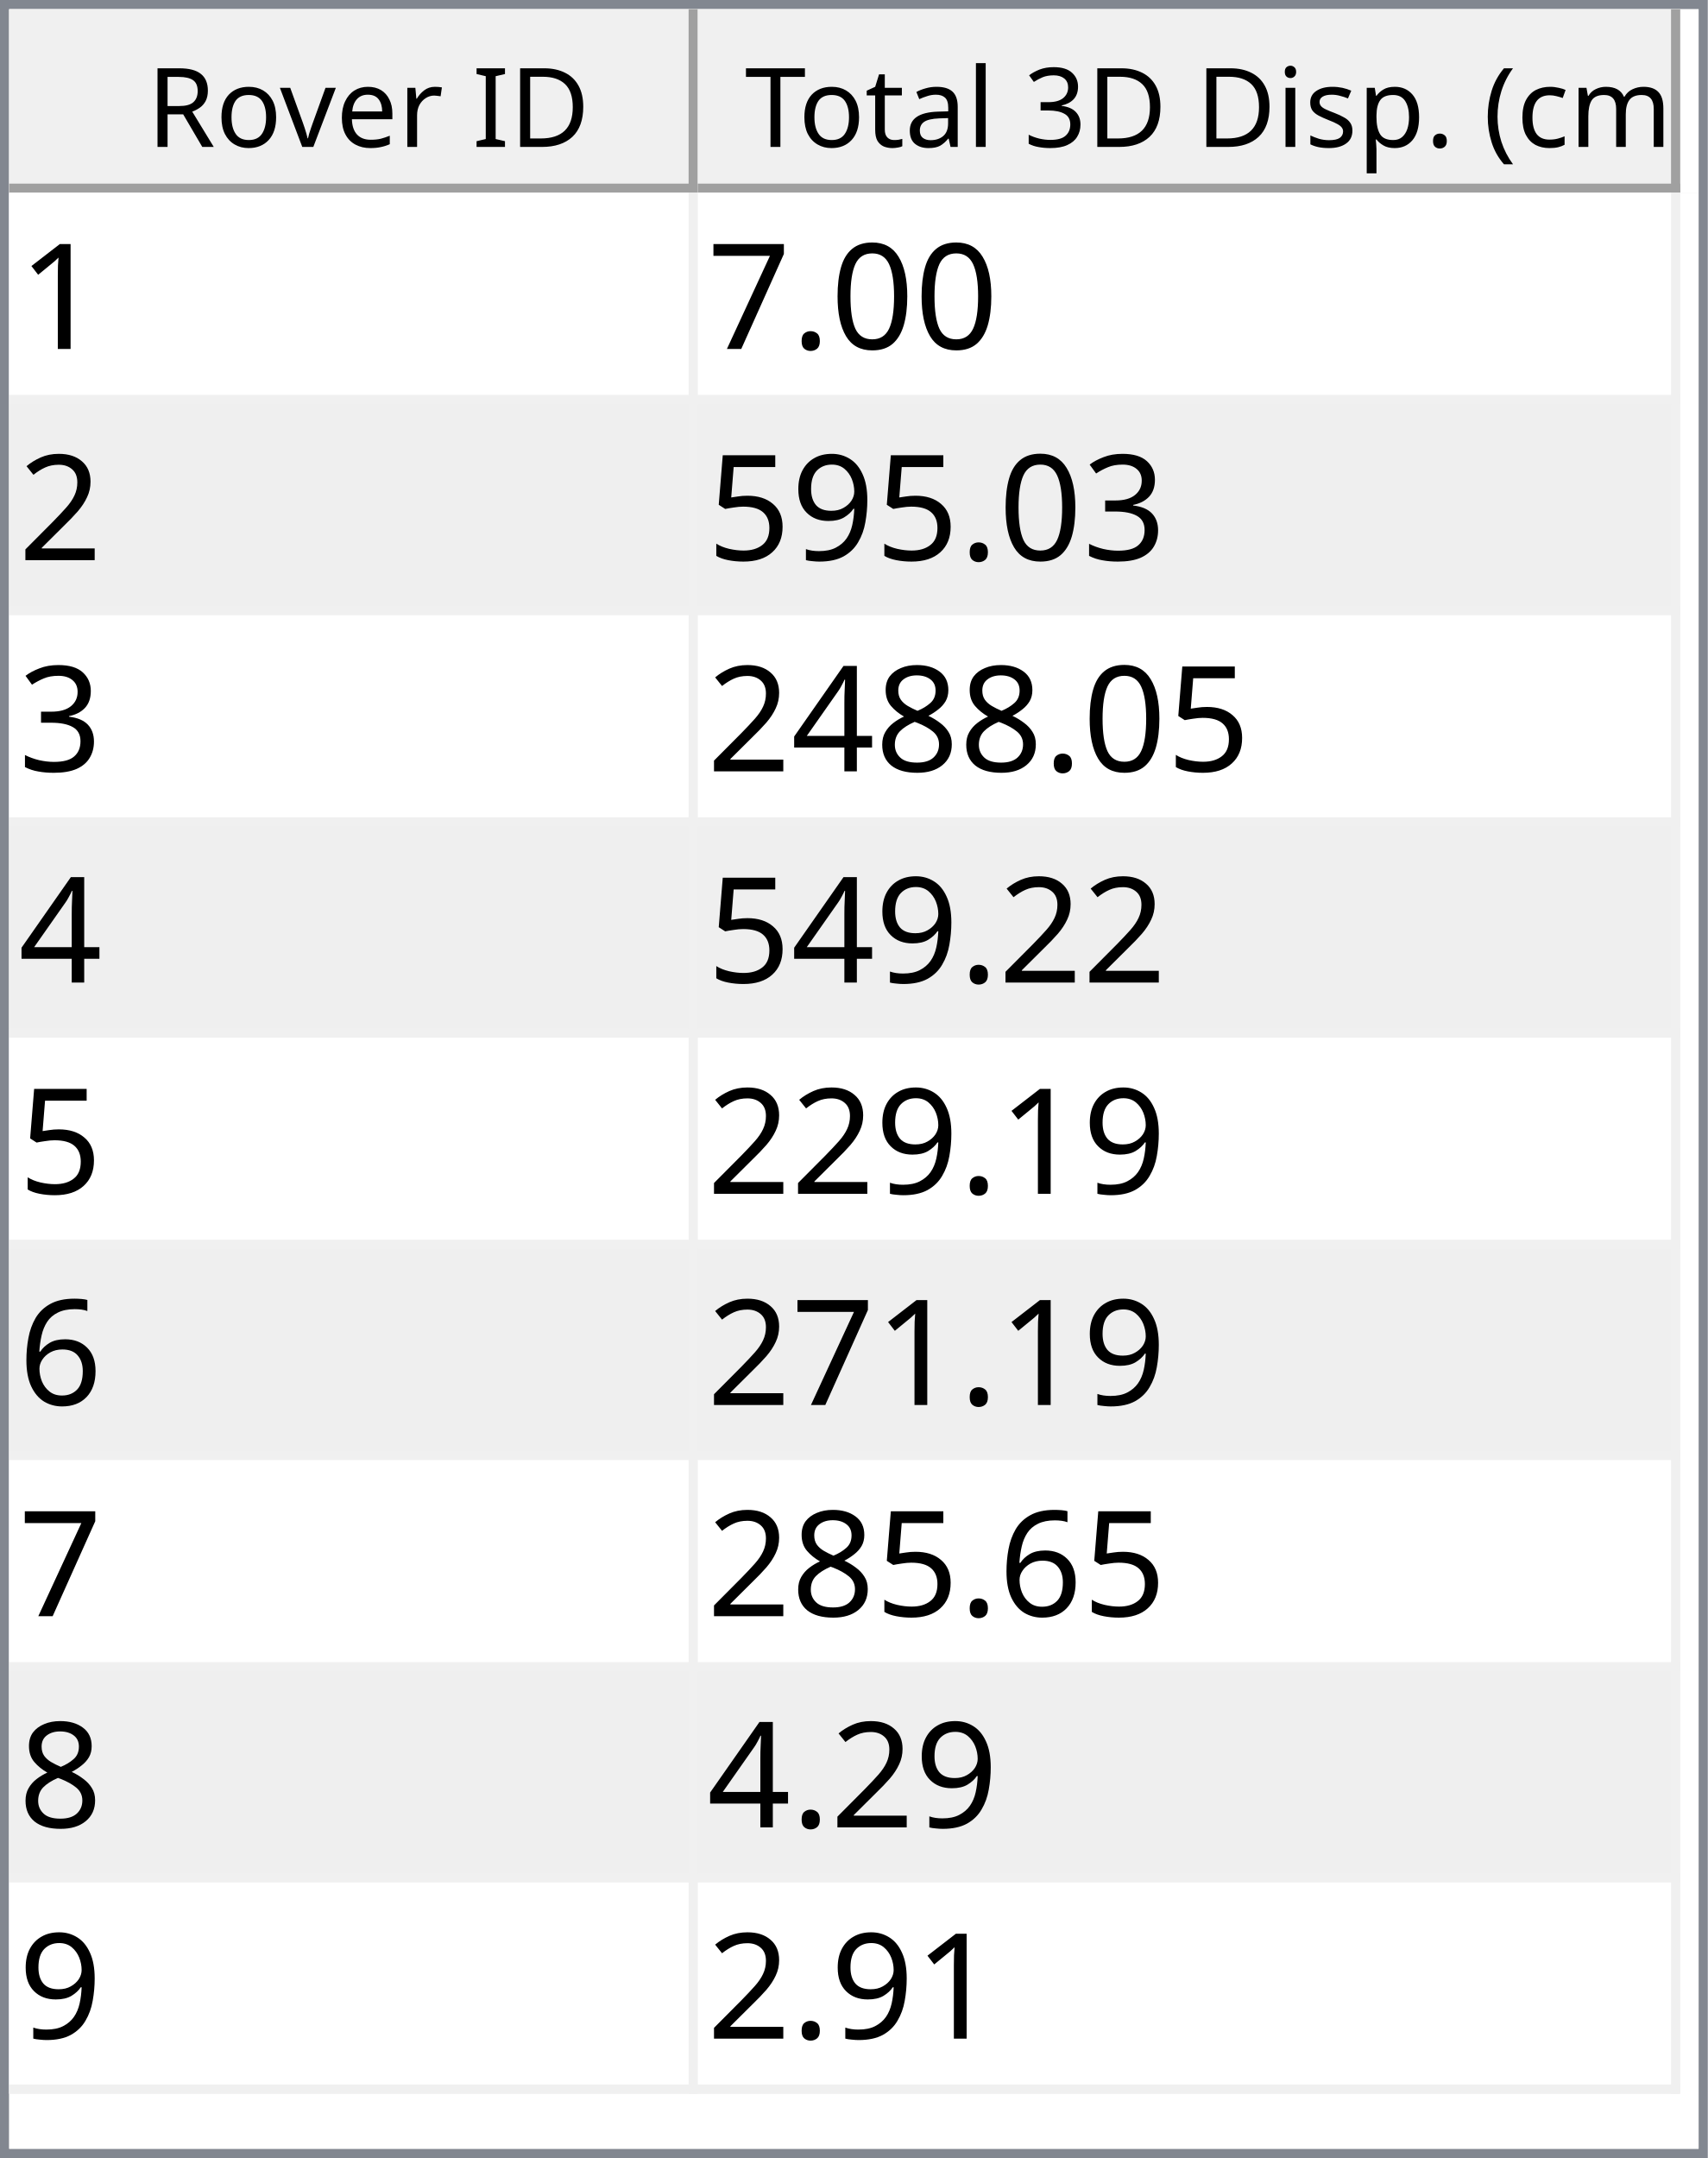
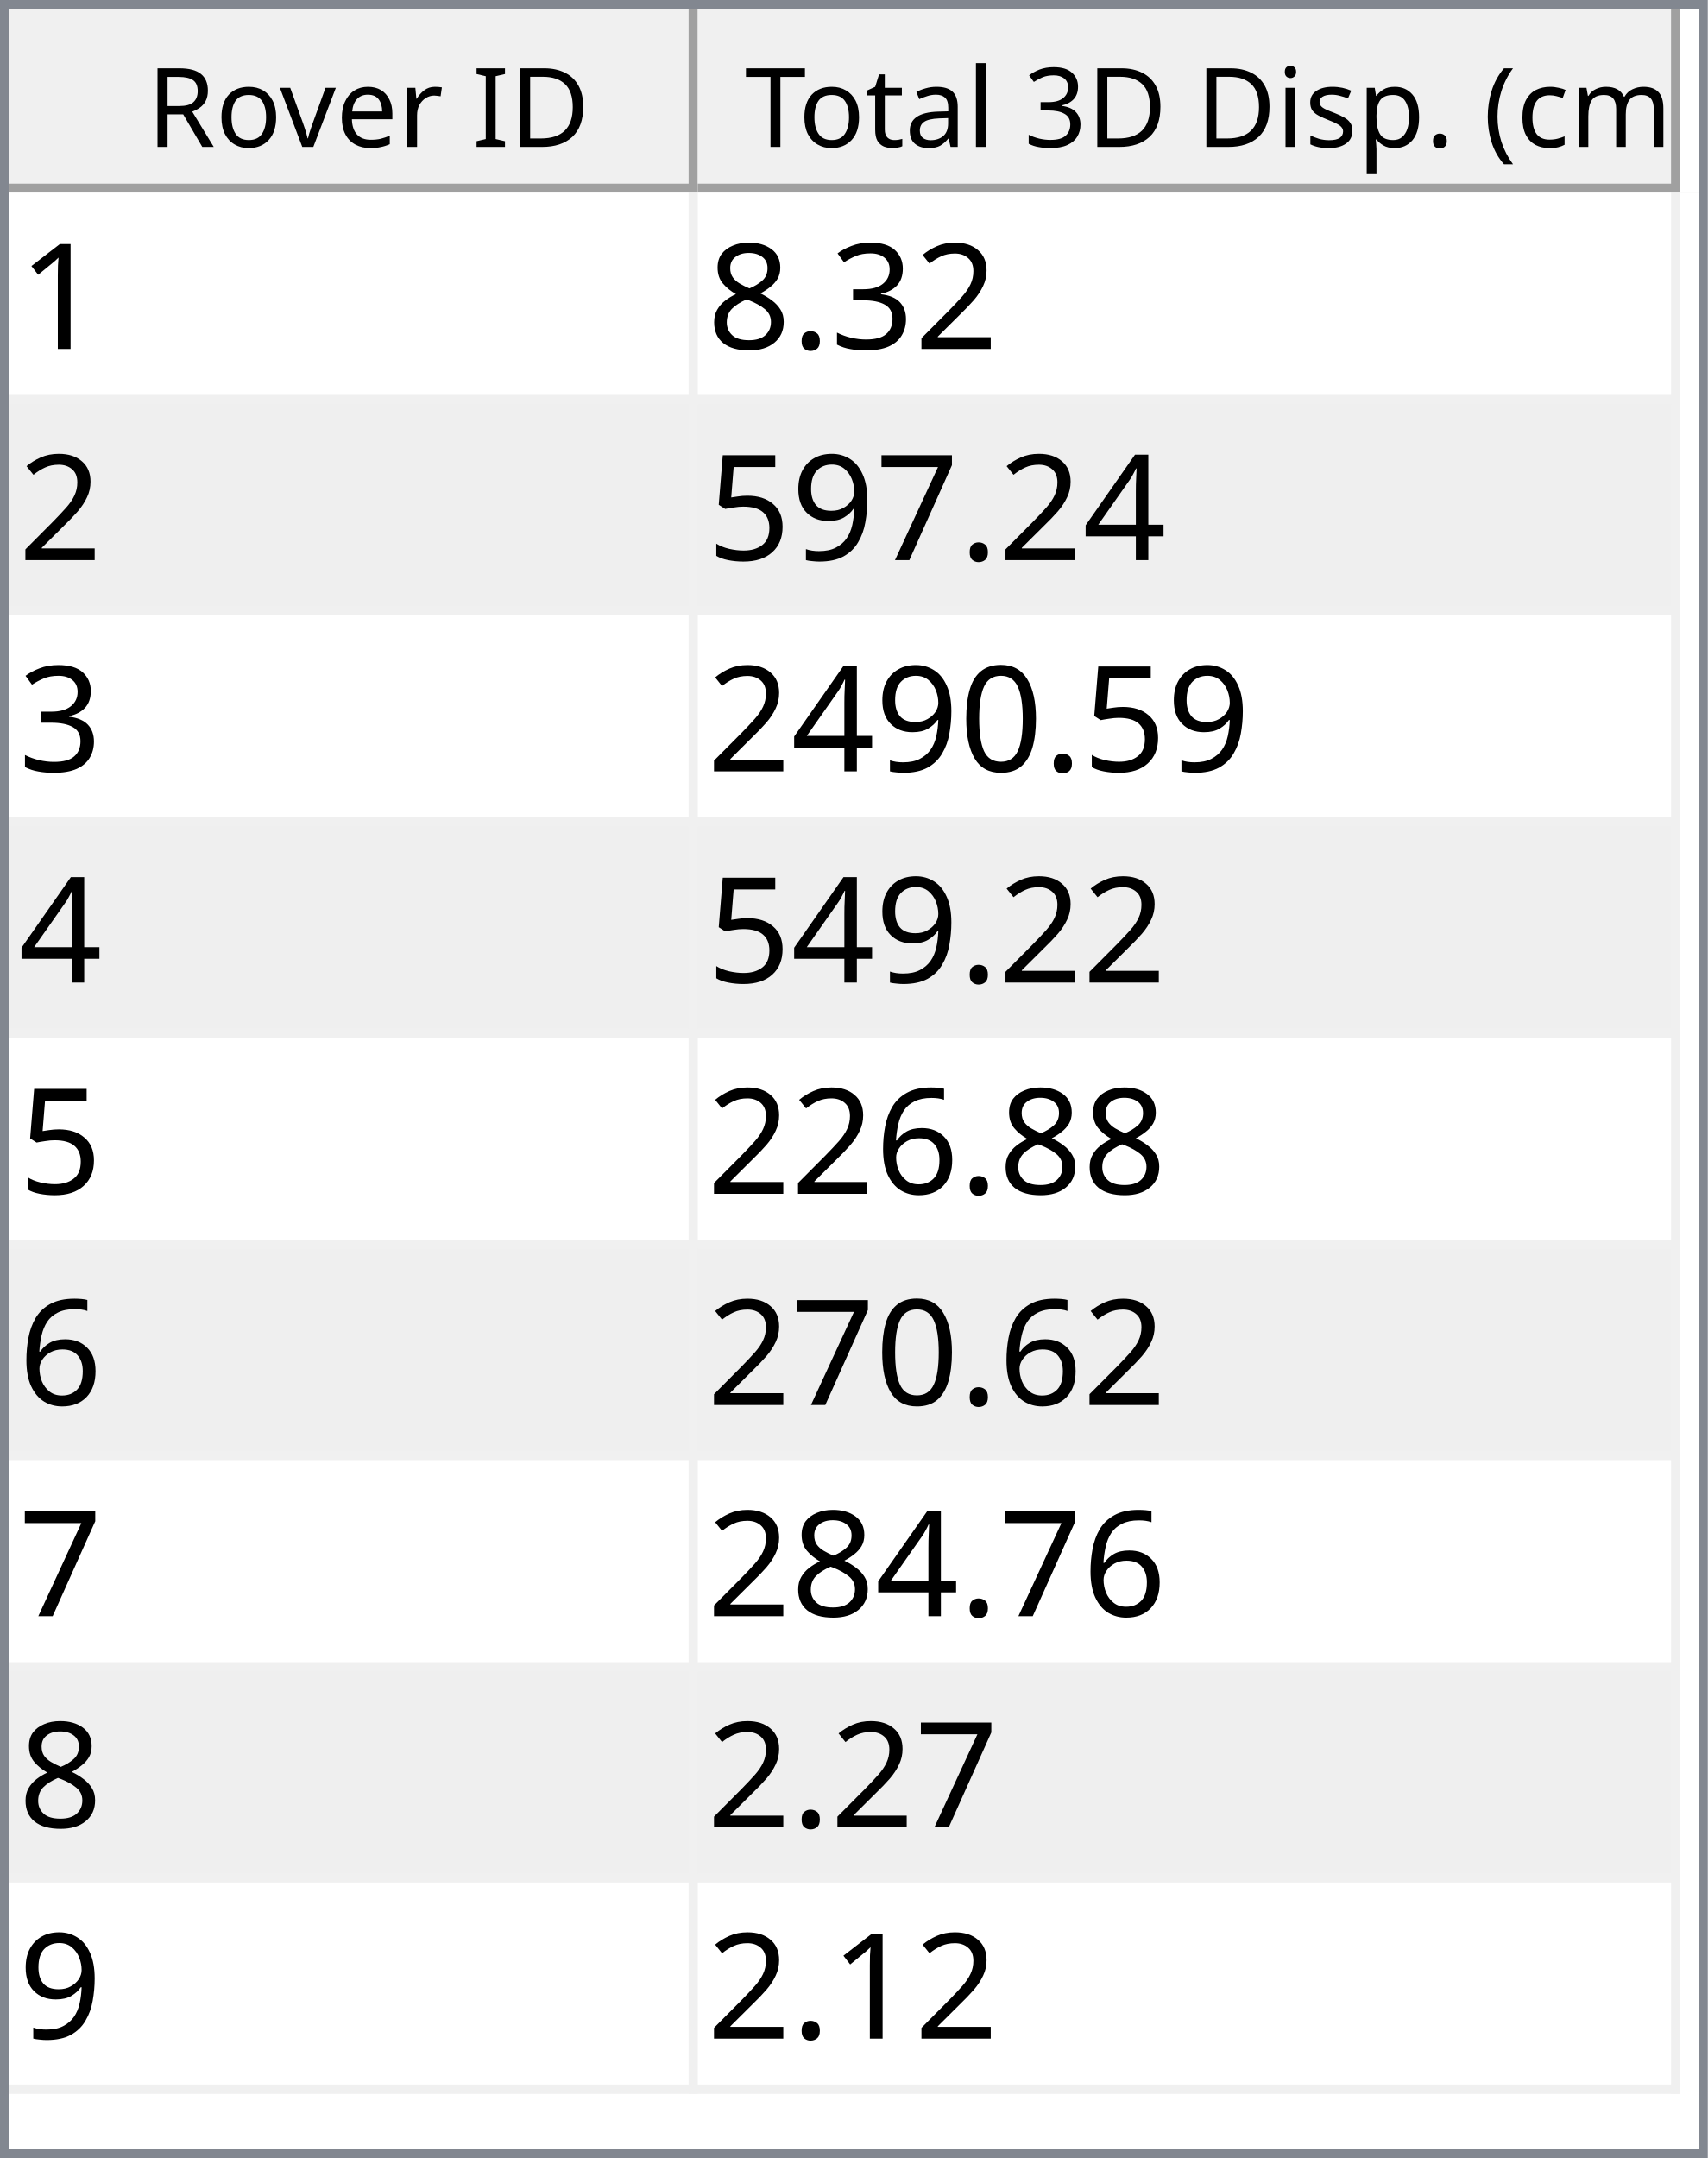
<svg xmlns="http://www.w3.org/2000/svg" style="fill-opacity:1; color-rendering:auto; color-interpolation:auto; text-rendering:auto; stroke:black; stroke-linecap:square; stroke-miterlimit:10; shape-rendering:auto; stroke-opacity:1; fill:black; stroke-dasharray:none; font-weight:normal; stroke-width:1; font-family:'Dialog'; font-style:normal; stroke-linejoin:miter; font-size:12px; stroke-dashoffset:0; image-rendering:auto;" width="186" height="235">
  <defs id="genericDefs" />
  <g>
    <defs id="defs1">
      <clipPath clipPathUnits="userSpaceOnUse" id="clipPath1">
        <path d="M0 0 L186 0 L186 235 L0 235 L0 0 Z" />
      </clipPath>
      <clipPath clipPathUnits="userSpaceOnUse" id="clipPath2">
        <path d="M0 0 L0 235 L186 235 L186 0 Z" />
      </clipPath>
      <clipPath clipPathUnits="userSpaceOnUse" id="clipPath3">
        <path d="M0 0 L0 20 L184 20 L184 0 Z" />
      </clipPath>
      <clipPath clipPathUnits="userSpaceOnUse" id="clipPath4">
        <path d="M0 0 L0 20 L75 20 L75 0 Z" />
      </clipPath>
      <clipPath clipPathUnits="userSpaceOnUse" id="clipPath5">
        <path d="M1 1 L1 19 L74 19 L74 1 Z" />
      </clipPath>
      <clipPath clipPathUnits="userSpaceOnUse" id="clipPath6">
        <path d="M0 0 L0 18 L73 18 L73 0 Z" />
      </clipPath>
      <clipPath clipPathUnits="userSpaceOnUse" id="clipPath7">
        <path d="M-0.5 -0.5 L-0.5 19.5 L74.5 19.5 L74.5 -0.5 Z" />
      </clipPath>
      <clipPath clipPathUnits="userSpaceOnUse" id="clipPath8">
        <path d="M0 0 L0 20 L107 20 L107 0 Z" />
      </clipPath>
      <clipPath clipPathUnits="userSpaceOnUse" id="clipPath9">
        <path d="M1 1 L1 19 L106 19 L106 1 Z" />
      </clipPath>
      <clipPath clipPathUnits="userSpaceOnUse" id="clipPath10">
        <path d="M0 0 L0 18 L105 18 L105 0 Z" />
      </clipPath>
      <clipPath clipPathUnits="userSpaceOnUse" id="clipPath11">
        <path d="M-0.5 -0.5 L-0.5 19.5 L106.5 19.5 L106.5 -0.5 Z" />
      </clipPath>
      <clipPath clipPathUnits="userSpaceOnUse" id="clipPath12">
        <path d="M0 0 L0 213 L184 213 L184 0 Z" />
      </clipPath>
      <clipPath clipPathUnits="userSpaceOnUse" id="clipPath13">
        <path d="M0 0 L0 207 L182 207 L182 0 Z" />
      </clipPath>
      <clipPath clipPathUnits="userSpaceOnUse" id="clipPath14">
        <path d="M-0.5 -0.5 L-0.5 206.5 L181.5 206.5 L181.5 -0.5 Z" />
      </clipPath>
      <clipPath clipPathUnits="userSpaceOnUse" id="clipPath15">
        <path d="M0 0 L0 22 L74 22 L74 0 Z" />
      </clipPath>
      <clipPath clipPathUnits="userSpaceOnUse" id="clipPath16">
        <path d="M0 0 L0 22 L106 22 L106 0 Z" />
      </clipPath>
      <font horiz-adv-x="64.551" id="font1">
        <font-face ascent="107.91" descent="25.098" units-per-em="100" style="font-style:normal; font-family:Segoe UI; font-weight:normal;" />
        <missing-glyph horiz-adv-x="64.551" d="M8.109 0 L8.109 68.266 L56.453 68.266 L56.453 0 L8.109 0 ZM15.328 7.234 L49.219 7.234 L49.219 61.031 L15.328 61.031 L15.328 7.234 Z" />
        <glyph unicode="D" horiz-adv-x="70.117" d="M9.188 0 L9.188 70.016 L28.516 70.016 Q65.531 70.016 65.531 35.891 Q65.531 19.672 55.25 9.836 Q44.969 0 27.734 0 L9.188 0 ZM17.391 62.594 L17.391 7.422 L27.828 7.422 Q41.609 7.422 49.273 14.797 Q56.938 22.172 56.938 35.688 Q56.938 62.594 28.328 62.594 L17.391 62.594 Z" />
        <glyph unicode="I" horiz-adv-x="26.611" d="M17.391 0 L9.188 0 L9.188 70.016 L17.391 70.016 L17.391 0 Z" />
        <glyph unicode=" " horiz-adv-x="27.393" d="" />
        <glyph unicode="r" horiz-adv-x="34.766" d="M34.188 41.891 Q32.078 43.5 28.125 43.5 Q23 43.5 19.555 38.672 Q16.109 33.844 16.109 25.484 L16.109 0 L8.109 0 L8.109 50 L16.109 50 L16.109 39.703 L16.312 39.703 Q18.016 44.969 21.531 47.922 Q25.047 50.875 29.391 50.875 Q32.516 50.875 34.188 50.203 L34.188 41.891 Z" />
        <glyph unicode="e" horiz-adv-x="52.295" d="M48.297 23 L12.984 23 Q13.188 14.656 17.484 10.109 Q21.781 5.562 29.297 5.562 Q37.75 5.562 44.828 11.141 L44.828 3.609 Q38.234 -1.172 27.391 -1.172 Q16.797 -1.172 10.742 5.641 Q4.688 12.453 4.688 24.812 Q4.688 36.469 11.305 43.82 Q17.922 51.172 27.734 51.172 Q37.547 51.172 42.922 44.828 Q48.297 38.484 48.297 27.203 L48.297 23 ZM40.094 29.781 Q40.047 36.719 36.75 40.578 Q33.453 44.438 27.594 44.438 Q21.922 44.438 17.969 40.383 Q14.016 36.328 13.094 29.781 L40.094 29.781 Z" />
        <glyph unicode="v" horiz-adv-x="47.9" d="M47.406 50 L27.484 0 L19.625 0 L0.688 50 L9.469 50 L22.172 13.672 Q23.578 9.672 23.922 6.688 L24.125 6.688 Q24.609 10.453 25.688 13.484 L38.969 50 L47.406 50 Z" />
        <glyph unicode="o" horiz-adv-x="58.594" d="M29 -1.172 Q17.922 -1.172 11.305 5.836 Q4.688 12.844 4.688 24.422 Q4.688 37.016 11.57 44.094 Q18.453 51.172 30.172 51.172 Q41.359 51.172 47.633 44.289 Q53.906 37.406 53.906 25.203 Q53.906 13.234 47.141 6.031 Q40.375 -1.172 29 -1.172 ZM29.594 44.438 Q21.875 44.438 17.383 39.188 Q12.891 33.938 12.891 24.703 Q12.891 15.828 17.43 10.695 Q21.969 5.562 29.594 5.562 Q37.359 5.562 41.531 10.594 Q45.703 15.625 45.703 24.906 Q45.703 34.281 41.531 39.359 Q37.359 44.438 29.594 44.438 Z" />
        <glyph unicode="R" horiz-adv-x="59.814" d="M59.375 0 L49.609 0 L37.891 19.625 Q36.281 22.359 34.766 24.289 Q33.25 26.219 31.664 27.438 Q30.078 28.656 28.25 29.219 Q26.422 29.781 24.125 29.781 L17.391 29.781 L17.391 0 L9.188 0 L9.188 70.016 L30.078 70.016 Q34.672 70.016 38.555 68.867 Q42.438 67.719 45.289 65.375 Q48.141 63.031 49.758 59.547 Q51.375 56.062 51.375 51.375 Q51.375 47.703 50.273 44.656 Q49.172 41.609 47.148 39.211 Q45.125 36.812 42.266 35.133 Q39.406 33.453 35.844 32.516 L35.844 32.328 Q37.594 31.547 38.891 30.547 Q40.188 29.547 41.359 28.18 Q42.531 26.812 43.68 25.078 Q44.828 23.344 46.234 21.047 L59.375 0 ZM17.391 62.594 L17.391 37.203 L28.516 37.203 Q31.594 37.203 34.203 38.133 Q36.812 39.062 38.719 40.797 Q40.625 42.531 41.703 45.047 Q42.781 47.562 42.781 50.688 Q42.781 56.297 39.141 59.445 Q35.5 62.594 28.609 62.594 L17.391 62.594 Z" />
        <glyph unicode=")" horiz-adv-x="30.176" d="M8.297 -15.922 L1.172 -15.922 Q16.406 2.344 16.406 26.812 Q16.406 51.469 1.078 70.016 L8.297 70.016 Q23.531 52.156 23.531 26.703 Q23.531 1.375 8.297 -15.922 Z" />
        <glyph unicode="m" horiz-adv-x="86.133" d="M79.109 0 L71.094 0 L71.094 28.719 Q71.094 37.016 68.531 40.727 Q65.969 44.438 59.906 44.438 Q54.781 44.438 51.195 39.75 Q47.609 35.062 47.609 28.516 L47.609 0 L39.594 0 L39.594 29.688 Q39.594 44.438 28.219 44.438 Q22.953 44.438 19.531 40.016 Q16.109 35.594 16.109 28.516 L16.109 0 L8.109 0 L8.109 50 L16.109 50 L16.109 42.094 L16.312 42.094 Q21.625 51.172 31.844 51.172 Q36.969 51.172 40.773 48.312 Q44.578 45.453 46 40.828 Q51.562 51.172 62.594 51.172 Q79.109 51.172 79.109 30.812 L79.109 0 Z" />
        <glyph unicode="c" horiz-adv-x="46.191" d="M42.188 2.297 Q36.422 -1.172 28.516 -1.172 Q17.828 -1.172 11.258 5.789 Q4.688 12.75 4.688 23.828 Q4.688 36.188 11.766 43.68 Q18.844 51.172 30.672 51.172 Q37.25 51.172 42.281 48.734 L42.281 40.531 Q36.719 44.438 30.375 44.438 Q22.703 44.438 17.797 38.945 Q12.891 33.453 12.891 24.516 Q12.891 15.719 17.508 10.641 Q22.125 5.562 29.891 5.562 Q36.422 5.562 42.188 9.906 L42.188 2.297 Z" />
        <glyph unicode="(" horiz-adv-x="30.176" d="M29.109 -15.922 L21.969 -15.922 Q6.844 1.375 6.844 26.703 Q6.844 52.156 21.969 70.016 L29.203 70.016 Q13.875 51.469 13.875 26.812 Q13.875 2.344 29.109 -15.922 Z" />
        <glyph unicode="." horiz-adv-x="21.68" d="M10.891 -1.078 Q8.641 -1.078 7.055 0.539 Q5.469 2.156 5.469 4.391 Q5.469 6.641 7.055 8.273 Q8.641 9.906 10.891 9.906 Q13.188 9.906 14.797 8.273 Q16.406 6.641 16.406 4.391 Q16.406 2.156 14.797 0.539 Q13.188 -1.078 10.891 -1.078 Z" />
        <glyph unicode="p" horiz-adv-x="58.789" d="M16.312 7.234 L16.109 7.234 L16.109 -23 L8.109 -23 L8.109 50 L16.109 50 L16.109 41.219 L16.312 41.219 Q22.219 51.172 33.594 51.172 Q43.266 51.172 48.688 44.461 Q54.109 37.75 54.109 26.469 Q54.109 13.922 48 6.375 Q41.891 -1.172 31.297 -1.172 Q21.578 -1.172 16.312 7.234 ZM16.109 27.391 L16.109 20.406 Q16.109 14.203 20.141 9.883 Q24.172 5.562 30.375 5.562 Q37.641 5.562 41.773 11.133 Q45.906 16.703 45.906 26.609 Q45.906 34.969 42.047 39.703 Q38.188 44.438 31.594 44.438 Q24.609 44.438 20.359 39.578 Q16.109 34.719 16.109 27.391 Z" />
        <glyph unicode="s" horiz-adv-x="42.432" d="M5.078 1.812 L5.078 10.406 Q11.625 5.562 19.484 5.562 Q30.031 5.562 30.031 12.594 Q30.031 14.594 29.125 15.992 Q28.219 17.391 26.68 18.461 Q25.141 19.531 23.07 20.383 Q21 21.234 18.609 22.172 Q15.281 23.484 12.766 24.828 Q10.25 26.172 8.57 27.859 Q6.891 29.547 6.031 31.695 Q5.172 33.844 5.172 36.719 Q5.172 40.234 6.789 42.945 Q8.406 45.656 11.086 47.484 Q13.766 49.312 17.211 50.242 Q20.656 51.172 24.312 51.172 Q30.812 51.172 35.938 48.922 L35.938 40.828 Q30.422 44.438 23.25 44.438 Q21 44.438 19.195 43.922 Q17.391 43.406 16.094 42.477 Q14.797 41.547 14.086 40.258 Q13.375 38.969 13.375 37.406 Q13.375 35.453 14.086 34.133 Q14.797 32.812 16.164 31.789 Q17.531 30.766 19.484 29.938 Q21.438 29.109 23.922 28.125 Q27.25 26.859 29.883 25.516 Q32.516 24.172 34.375 22.484 Q36.234 20.797 37.234 18.602 Q38.234 16.406 38.234 13.375 Q38.234 9.672 36.602 6.938 Q34.969 4.203 32.234 2.398 Q29.5 0.594 25.93 -0.289 Q22.359 -1.172 18.453 -1.172 Q10.75 -1.172 5.078 1.812 Z" />
        <glyph unicode="i" horiz-adv-x="24.219" d="M12.203 62.703 Q10.062 62.703 8.547 64.164 Q7.031 65.625 7.031 67.875 Q7.031 70.125 8.547 71.609 Q10.062 73.094 12.203 73.094 Q14.406 73.094 15.945 71.609 Q17.484 70.125 17.484 67.875 Q17.484 65.719 15.945 64.211 Q14.406 62.703 12.203 62.703 ZM16.109 0 L8.109 0 L8.109 50 L16.109 50 L16.109 0 Z" />
        <glyph unicode="3" horiz-adv-x="53.906" d="M46.531 19.828 Q46.531 15.094 44.75 11.211 Q42.969 7.328 39.719 4.57 Q36.469 1.812 31.93 0.297 Q27.391 -1.219 21.922 -1.219 Q11.922 -1.219 6 2.594 L6 11.188 Q13.094 5.609 22.219 5.609 Q25.875 5.609 28.828 6.539 Q31.781 7.469 33.906 9.227 Q36.031 10.984 37.18 13.477 Q38.328 15.969 38.328 19.094 Q38.328 32.812 18.797 32.812 L12.984 32.812 L12.984 39.594 L18.5 39.594 Q35.797 39.594 35.797 52.484 Q35.797 64.406 22.609 64.406 Q15.188 64.406 8.688 59.422 L8.688 67.188 Q15.375 71.188 24.609 71.188 Q29 71.188 32.57 69.969 Q36.141 68.75 38.68 66.555 Q41.219 64.359 42.609 61.281 Q44 58.203 44 54.5 Q44 40.672 30.031 36.719 L30.031 36.531 Q33.594 36.141 36.625 34.797 Q39.656 33.453 41.852 31.305 Q44.047 29.156 45.289 26.25 Q46.531 23.344 46.531 19.828 Z" />
        <glyph unicode="l" horiz-adv-x="24.219" d="M16.109 0 L8.109 0 L8.109 74.031 L16.109 74.031 L16.109 0 Z" />
        <glyph unicode="a" horiz-adv-x="50.879" d="M43.891 0 L35.891 0 L35.891 7.812 L35.688 7.812 Q30.469 -1.172 20.312 -1.172 Q12.844 -1.172 8.617 2.781 Q4.391 6.734 4.391 13.281 Q4.391 27.297 20.906 29.594 L35.891 31.688 Q35.891 44.438 25.594 44.438 Q16.547 44.438 9.281 38.281 L9.281 46.484 Q16.656 51.172 26.266 51.172 Q43.891 51.172 43.891 32.516 L43.891 0 ZM35.891 25.297 L23.828 23.641 Q18.266 22.859 15.43 20.875 Q12.594 18.891 12.594 13.875 Q12.594 10.203 15.211 7.883 Q17.828 5.562 22.172 5.562 Q28.125 5.562 32.008 9.742 Q35.891 13.922 35.891 20.312 L35.891 25.297 Z" />
        <glyph unicode="t" horiz-adv-x="33.887" d="M31.297 0.484 Q28.469 -1.078 23.828 -1.078 Q10.688 -1.078 10.688 13.578 L10.688 43.172 L2.094 43.172 L2.094 50 L10.688 50 L10.688 62.203 L18.703 64.797 L18.703 50 L31.297 50 L31.297 43.172 L18.703 43.172 L18.703 14.984 Q18.703 9.969 20.414 7.82 Q22.125 5.672 26.078 5.672 Q29.109 5.672 31.297 7.328 L31.297 0.484 Z" />
        <glyph unicode="T" horiz-adv-x="52.393" d="M50.594 62.594 L30.375 62.594 L30.375 0 L22.172 0 L22.172 62.594 L2 62.594 L2 70.016 L50.594 70.016 L50.594 62.594 Z" />
      </font>
      <font horiz-adv-x="75.0" id="font2">
        <font-face ascent="100.537" descent="21.973" units-per-em="100" style="font-style:normal; font-family:sans-serif; font-weight:normal;" />
        <missing-glyph horiz-adv-x="75.0" d="M12.5 0 L12.5 62.5 L62.5 62.5 L62.5 0 L12.5 0 ZM14.062 1.562 L60.938 1.562 L60.938 60.938 L14.062 60.938 L14.062 1.562 Z" />
        <glyph unicode="1" horiz-adv-x="55.615" d="M37.25 0 L28.469 0 L28.469 56 Q25.297 52.984 20.141 49.953 Q14.984 46.922 10.891 45.406 L10.891 53.906 Q18.266 57.375 23.781 62.305 Q29.297 67.234 31.594 71.875 L37.25 71.875 L37.25 0 Z" />
-         <glyph unicode="0" horiz-adv-x="55.615" d="M4.156 35.297 Q4.156 48 6.766 55.742 Q9.375 63.484 14.523 67.68 Q19.672 71.875 27.484 71.875 Q33.25 71.875 37.594 69.555 Q41.938 67.234 44.773 62.867 Q47.609 58.5 49.219 52.227 Q50.828 45.953 50.828 35.297 Q50.828 22.703 48.242 14.969 Q45.656 7.234 40.508 3.008 Q35.359 -1.219 27.484 -1.219 Q17.141 -1.219 11.234 6.203 Q4.156 15.141 4.156 35.297 ZM13.188 35.297 Q13.188 17.672 17.312 11.836 Q21.438 6 27.484 6 Q33.547 6 37.672 11.859 Q41.797 17.719 41.797 35.297 Q41.797 52.984 37.672 58.789 Q33.547 64.594 27.391 64.594 Q21.344 64.594 17.719 59.469 Q13.188 52.938 13.188 35.297 Z" />
-         <glyph unicode="." horiz-adv-x="27.783" d="M9.078 0 L9.078 10.016 L19.094 10.016 L19.094 0 L9.078 0 Z" />
-         <glyph unicode="7" horiz-adv-x="55.615" d="M4.734 62.203 L4.734 70.656 L51.078 70.656 L51.078 63.812 Q44.234 56.547 37.523 44.484 Q30.812 32.422 27.156 19.672 Q24.516 10.688 23.781 0 L14.75 0 Q14.891 8.453 18.062 20.414 Q21.234 32.375 27.172 43.484 Q33.109 54.594 39.797 62.203 L4.734 62.203 Z" />
        <glyph unicode="2" horiz-adv-x="55.615" d="M50.344 8.453 L50.344 0 L3.031 0 Q2.938 3.172 4.047 6.109 Q5.859 10.938 9.836 15.625 Q13.812 20.312 21.344 26.469 Q33.016 36.031 37.117 41.625 Q41.219 47.219 41.219 52.203 Q41.219 57.422 37.477 61.008 Q33.734 64.594 27.734 64.594 Q21.391 64.594 17.578 60.789 Q13.766 56.984 13.719 50.25 L4.688 51.172 Q5.609 61.281 11.664 66.578 Q17.719 71.875 27.938 71.875 Q38.234 71.875 44.242 66.164 Q50.25 60.453 50.25 52 Q50.25 47.703 48.492 43.555 Q46.734 39.406 42.656 34.812 Q38.578 30.219 29.109 22.219 Q21.188 15.578 18.945 13.211 Q16.703 10.844 15.234 8.453 L50.344 8.453 Z" />
        <glyph unicode="3" horiz-adv-x="55.615" d="M4.203 18.891 L12.984 20.062 Q14.5 12.594 18.141 9.297 Q21.781 6 27 6 Q33.203 6 37.477 10.297 Q41.75 14.594 41.75 20.953 Q41.75 27 37.797 30.93 Q33.844 34.859 27.734 34.859 Q25.25 34.859 21.531 33.891 L22.516 41.609 Q23.391 41.5 23.922 41.5 Q29.547 41.5 34.039 44.43 Q38.531 47.359 38.531 53.469 Q38.531 58.297 35.258 61.477 Q31.984 64.656 26.812 64.656 Q21.688 64.656 18.266 61.43 Q14.844 58.203 13.875 51.766 L5.078 53.328 Q6.688 62.156 12.398 67.016 Q18.109 71.875 26.609 71.875 Q32.469 71.875 37.398 69.359 Q42.328 66.844 44.945 62.5 Q47.562 58.156 47.562 53.266 Q47.562 48.641 45.07 44.828 Q42.578 41.016 37.703 38.766 Q44.047 37.312 47.562 32.695 Q51.078 28.078 51.078 21.141 Q51.078 11.766 44.242 5.25 Q37.406 -1.266 26.953 -1.266 Q17.531 -1.266 11.305 4.352 Q5.078 9.969 4.203 18.891 Z" />
+         <glyph unicode="." horiz-adv-x="27.783" d="M9.078 0 L9.078 10.016 L19.094 10.016 L19.094 0 L9.078 0 Z" />
+         <glyph unicode="8" horiz-adv-x="55.615" d="M17.672 38.812 Q12.203 40.828 9.57 44.539 Q6.938 48.25 6.938 53.422 Q6.938 61.234 12.555 66.555 Q18.172 71.875 27.484 71.875 Q36.859 71.875 42.578 66.43 Q48.297 60.984 48.297 53.172 Q48.297 48.188 45.68 44.508 Q43.062 40.828 37.75 38.812 Q44.344 36.672 47.781 31.883 Q51.219 27.094 51.219 20.453 Q51.219 11.281 44.727 5.031 Q38.234 -1.219 27.641 -1.219 Q17.047 -1.219 10.547 5.055 Q4.047 11.328 4.047 20.703 Q4.047 27.688 7.594 32.398 Q11.141 37.109 17.672 38.812 ZM15.922 53.719 Q15.922 48.641 19.195 45.414 Q22.469 42.188 27.688 42.188 Q32.766 42.188 36.016 45.383 Q39.266 48.578 39.266 53.219 Q39.266 58.062 35.914 61.359 Q32.562 64.656 27.594 64.656 Q22.562 64.656 19.242 61.43 Q15.922 58.203 15.922 53.719 ZM13.094 20.656 Q13.094 16.891 14.875 13.375 Q16.656 9.859 20.172 7.93 Q23.688 6 27.734 6 Q34.031 6 38.133 10.055 Q42.234 14.109 42.234 20.359 Q42.234 26.703 38.016 30.859 Q33.797 35.016 27.438 35.016 Q21.234 35.016 17.164 30.914 Q13.094 26.812 13.094 20.656 Z" />
+         <glyph unicode="4" horiz-adv-x="55.615" d="M32.328 0 L32.328 17.141 L1.266 17.141 L1.266 25.203 L33.938 71.578 L41.109 71.578 L41.109 25.203 L50.781 25.203 L50.781 17.141 L41.109 17.141 L41.109 0 L32.328 0 ZM32.328 25.203 L32.328 57.469 L9.906 25.203 L32.328 25.203 Z" />
+         <glyph unicode="7" horiz-adv-x="55.615" d="M4.734 62.203 L4.734 70.656 L51.078 70.656 L51.078 63.812 Q44.234 56.547 37.523 44.484 Q30.812 32.422 27.156 19.672 Q24.516 10.688 23.781 0 L14.75 0 Q14.891 8.453 18.062 20.414 Q21.234 32.375 27.172 43.484 Q33.109 54.594 39.797 62.203 L4.734 62.203 Z" />
        <glyph unicode="9" horiz-adv-x="55.615" d="M5.469 16.547 L13.922 17.328 Q14.984 11.375 18.016 8.688 Q21.047 6 25.781 6 Q29.828 6 32.883 7.859 Q35.938 9.719 37.891 12.82 Q39.844 15.922 41.164 21.195 Q42.484 26.469 42.484 31.938 Q42.484 32.516 42.438 33.688 Q39.797 29.5 35.234 26.883 Q30.672 24.266 25.344 24.266 Q16.453 24.266 10.305 30.711 Q4.156 37.156 4.156 47.703 Q4.156 58.594 10.578 65.234 Q17 71.875 26.656 71.875 Q33.641 71.875 39.43 68.117 Q45.219 64.359 48.219 57.398 Q51.219 50.438 51.219 37.25 Q51.219 23.531 48.242 15.406 Q45.266 7.281 39.383 3.031 Q33.5 -1.219 25.594 -1.219 Q17.188 -1.219 11.867 3.445 Q6.547 8.109 5.469 16.547 ZM41.453 48.141 Q41.453 55.719 37.43 60.156 Q33.406 64.594 27.734 64.594 Q21.875 64.594 17.531 59.812 Q13.188 55.031 13.188 47.406 Q13.188 40.578 17.312 36.305 Q21.438 32.031 27.484 32.031 Q33.594 32.031 37.523 36.305 Q41.453 40.578 41.453 48.141 Z" />
        <glyph unicode="5" horiz-adv-x="55.615" d="M4.156 18.75 L13.375 19.531 Q14.406 12.797 18.141 9.398 Q21.875 6 27.156 6 Q33.5 6 37.891 10.789 Q42.281 15.578 42.281 23.484 Q42.281 31 38.062 35.352 Q33.844 39.703 27 39.703 Q22.75 39.703 19.336 37.773 Q15.922 35.844 13.969 32.766 L5.719 33.844 L12.641 70.609 L48.25 70.609 L48.25 62.203 L19.672 62.203 L15.828 42.969 Q22.266 47.469 29.344 47.469 Q38.719 47.469 45.164 40.969 Q51.609 34.469 51.609 24.266 Q51.609 14.547 45.953 7.469 Q39.062 -1.219 27.156 -1.219 Q17.391 -1.219 11.211 4.25 Q5.031 9.719 4.156 18.75 Z" />
-         <glyph unicode="8" horiz-adv-x="55.615" d="M17.672 38.812 Q12.203 40.828 9.57 44.539 Q6.938 48.25 6.938 53.422 Q6.938 61.234 12.555 66.555 Q18.172 71.875 27.484 71.875 Q36.859 71.875 42.578 66.43 Q48.297 60.984 48.297 53.172 Q48.297 48.188 45.68 44.508 Q43.062 40.828 37.75 38.812 Q44.344 36.672 47.781 31.883 Q51.219 27.094 51.219 20.453 Q51.219 11.281 44.727 5.031 Q38.234 -1.219 27.641 -1.219 Q17.047 -1.219 10.547 5.055 Q4.047 11.328 4.047 20.703 Q4.047 27.688 7.594 32.398 Q11.141 37.109 17.672 38.812 ZM15.922 53.719 Q15.922 48.641 19.195 45.414 Q22.469 42.188 27.688 42.188 Q32.766 42.188 36.016 45.383 Q39.266 48.578 39.266 53.219 Q39.266 58.062 35.914 61.359 Q32.562 64.656 27.594 64.656 Q22.562 64.656 19.242 61.43 Q15.922 58.203 15.922 53.719 ZM13.094 20.656 Q13.094 16.891 14.875 13.375 Q16.656 9.859 20.172 7.93 Q23.688 6 27.734 6 Q34.031 6 38.133 10.055 Q42.234 14.109 42.234 20.359 Q42.234 26.703 38.016 30.859 Q33.797 35.016 27.438 35.016 Q21.234 35.016 17.164 30.914 Q13.094 26.812 13.094 20.656 Z" />
-         <glyph unicode="4" horiz-adv-x="55.615" d="M32.328 0 L32.328 17.141 L1.266 17.141 L1.266 25.203 L33.938 71.578 L41.109 71.578 L41.109 25.203 L50.781 25.203 L50.781 17.141 L41.109 17.141 L41.109 0 L32.328 0 ZM32.328 25.203 L32.328 57.469 L9.906 25.203 L32.328 25.203 Z" />
+         <glyph unicode="0" horiz-adv-x="55.615" d="M4.156 35.297 Q4.156 48 6.766 55.742 Q9.375 63.484 14.523 67.68 Q19.672 71.875 27.484 71.875 Q33.25 71.875 37.594 69.555 Q41.938 67.234 44.773 62.867 Q47.609 58.5 49.219 52.227 Q50.828 45.953 50.828 35.297 Q50.828 22.703 48.242 14.969 Q45.656 7.234 40.508 3.008 Q35.359 -1.219 27.484 -1.219 Q17.141 -1.219 11.234 6.203 Q4.156 15.141 4.156 35.297 ZM13.188 35.297 Q13.188 17.672 17.312 11.836 Q21.438 6 27.484 6 Q33.547 6 37.672 11.859 Q41.797 17.719 41.797 35.297 Q41.797 52.984 37.672 58.789 Q33.547 64.594 27.391 64.594 Q21.344 64.594 17.719 59.469 Q13.188 52.938 13.188 35.297 Z" />
        <glyph unicode="6" horiz-adv-x="55.615" d="M49.75 54.047 L41.016 53.375 Q39.844 58.547 37.703 60.891 Q34.125 64.656 28.906 64.656 Q24.703 64.656 21.531 62.312 Q17.391 59.281 14.992 53.469 Q12.594 47.656 12.5 36.922 Q15.672 41.75 20.266 44.094 Q24.859 46.438 29.891 46.438 Q38.672 46.438 44.852 39.969 Q51.031 33.5 51.031 23.25 Q51.031 16.5 48.125 10.719 Q45.219 4.938 40.141 1.859 Q35.062 -1.219 28.609 -1.219 Q17.625 -1.219 10.695 6.859 Q3.766 14.938 3.766 33.5 Q3.766 54.25 11.422 63.672 Q18.109 71.875 29.438 71.875 Q37.891 71.875 43.289 67.141 Q48.688 62.406 49.75 54.047 ZM13.875 23.188 Q13.875 18.656 15.797 14.508 Q17.719 10.359 21.188 8.18 Q24.656 6 28.469 6 Q34.031 6 38.039 10.492 Q42.047 14.984 42.047 22.703 Q42.047 30.125 38.086 34.398 Q34.125 38.672 28.125 38.672 Q22.172 38.672 18.023 34.398 Q13.875 30.125 13.875 23.188 Z" />
      </font>
    </defs>
    <g style="fill:white; stroke:white;">
      <rect x="0" y="0" width="186" style="clip-path:url(#clipPath1); stroke:none;" height="235" />
    </g>
    <g style="fill:white; text-rendering:optimizeSpeed; color-rendering:optimizeSpeed; image-rendering:optimizeSpeed; shape-rendering:crispEdges; stroke:white; color-interpolation:sRGB;">
      <rect x="0" width="186" height="235" y="0" style="stroke:none;" />
      <path style="stroke:none;" d="M0 235 L186 235 L186 0 L0 0 Z" />
    </g>
    <g style="fill:rgb(240,240,240); font-family:'Segoe UI'; stroke:rgb(240,240,240);">
      <rect x="0" y="0" width="186" style="clip-path:url(#clipPath2); stroke:none;" height="235" />
    </g>
    <g style="fill:rgb(130,135,144); font-family:'Segoe UI'; stroke:rgb(130,135,144);">
      <path d="M0 0 L186 0 L186 235 L0 235 L0 0 ZM1 1 L185 1 L185 234 L1 234 L1 1 Z" style="fill-rule:evenodd; clip-path:url(#clipPath2); stroke:none;" />
    </g>
    <g style="fill:white; font-family:'Segoe UI'; stroke:white;" transform="translate(1,1)">
      <rect x="0" y="0" width="184" style="clip-path:url(#clipPath3); stroke:none;" height="20" />
    </g>
    <g style="fill:rgb(240,240,240); font-family:'Segoe UI'; stroke:rgb(240,240,240);" transform="translate(1,1)">
      <rect x="0" y="0" width="75" style="clip-path:url(#clipPath4); stroke:none;" height="20" />
    </g>
    <g style="font-family:'Segoe UI';" transform="translate(2,2)">
      <text x="14" xml:space="preserve" y="14" style="clip-path:url(#clipPath6); stroke:none;">Rover ID</text>
    </g>
    <g style="fill:rgb(160,160,160); font-family:'Segoe UI'; stroke:rgb(160,160,160); stroke-linejoin:bevel;" transform="translate(1.5,1.5)">
      <line x1="74" x2="74" y1="0" style="fill:none; clip-path:url(#clipPath7);" y2="19" />
    </g>
    <g style="fill:rgb(160,160,160); font-family:'Segoe UI'; stroke:rgb(160,160,160); stroke-linejoin:bevel;" transform="matrix(1,0,0,1,1,1) translate(0.5,0.5)">
      <line x1="0" x2="74" y1="19" style="fill:none; clip-path:url(#clipPath7);" y2="19" />
    </g>
    <g style="fill:rgb(240,240,240); font-family:'Segoe UI'; stroke:rgb(240,240,240);" transform="translate(76,1)">
      <rect x="0" y="0" width="107" style="clip-path:url(#clipPath8); stroke:none;" height="20" />
    </g>
    <g style="font-family:'Segoe UI';" transform="translate(77,2)">
      <text x="1" xml:space="preserve" y="14" style="clip-path:url(#clipPath10); stroke:none;"> Total 3D Disp. (cm)</text>
    </g>
    <g style="fill:rgb(160,160,160); font-family:'Segoe UI'; stroke:rgb(160,160,160); stroke-linejoin:bevel;" transform="translate(76.5,1.5)">
      <line x1="106" x2="106" y1="0" style="fill:none; clip-path:url(#clipPath11);" y2="19" />
    </g>
    <g style="fill:rgb(160,160,160); font-family:'Segoe UI'; stroke:rgb(160,160,160); stroke-linejoin:bevel;" transform="matrix(1,0,0,1,76,1) translate(0.5,0.5)">
      <line x1="0" x2="106" y1="19" style="fill:none; clip-path:url(#clipPath11);" y2="19" />
    </g>
    <g style="fill:white; font-family:'Segoe UI'; stroke:white;" transform="translate(1,21)">
      <rect x="0" y="0" width="184" style="clip-path:url(#clipPath12); stroke:none;" height="213" />
    </g>
    <g style="fill:rgb(240,240,240); font-size:16px; font-family:sans-serif; stroke:rgb(240,240,240);" transform="translate(1,21)">
      <rect x="0" y="0" width="182" style="clip-path:url(#clipPath13); stroke:none;" height="207" />
      <line transform="translate(0.5,0.5)" x1="0" x2="181" y1="22" style="clip-path:url(#clipPath14); fill:none; stroke-linejoin:bevel;" y2="22" />
    </g>
    <g transform="matrix(1,0,0,1,1,21) translate(0.5,0.5)" style="fill:rgb(240,240,240); font-size:16px; font-family:sans-serif; stroke:rgb(240,240,240); stroke-linejoin:bevel;">
      <line x1="0" x2="181" y1="45" style="fill:none; clip-path:url(#clipPath14);" y2="45" />
    </g>
    <g transform="matrix(1,0,0,1,1,21) translate(0.5,0.5)" style="fill:rgb(240,240,240); font-size:16px; font-family:sans-serif; stroke:rgb(240,240,240); stroke-linejoin:bevel;">
      <line x1="0" x2="181" y1="68" style="fill:none; clip-path:url(#clipPath14);" y2="68" />
    </g>
    <g transform="matrix(1,0,0,1,1,21) translate(0.5,0.5)" style="fill:rgb(240,240,240); font-size:16px; font-family:sans-serif; stroke:rgb(240,240,240); stroke-linejoin:bevel;">
      <line x1="0" x2="181" y1="91" style="fill:none; clip-path:url(#clipPath14);" y2="91" />
    </g>
    <g transform="matrix(1,0,0,1,1,21) translate(0.5,0.5)" style="fill:rgb(240,240,240); font-size:16px; font-family:sans-serif; stroke:rgb(240,240,240); stroke-linejoin:bevel;">
      <line x1="0" x2="181" y1="114" style="fill:none; clip-path:url(#clipPath14);" y2="114" />
    </g>
    <g transform="matrix(1,0,0,1,1,21) translate(0.5,0.5)" style="fill:rgb(240,240,240); font-size:16px; font-family:sans-serif; stroke:rgb(240,240,240); stroke-linejoin:bevel;">
      <line x1="0" x2="181" y1="137" style="fill:none; clip-path:url(#clipPath14);" y2="137" />
    </g>
    <g transform="matrix(1,0,0,1,1,21) translate(0.5,0.5)" style="fill:rgb(240,240,240); font-size:16px; font-family:sans-serif; stroke:rgb(240,240,240); stroke-linejoin:bevel;">
      <line x1="0" x2="181" y1="160" style="fill:none; clip-path:url(#clipPath14);" y2="160" />
    </g>
    <g transform="matrix(1,0,0,1,1,21) translate(0.5,0.5)" style="fill:rgb(240,240,240); font-size:16px; font-family:sans-serif; stroke:rgb(240,240,240); stroke-linejoin:bevel;">
      <line x1="0" x2="181" y1="183" style="fill:none; clip-path:url(#clipPath14);" y2="183" />
    </g>
    <g transform="matrix(1,0,0,1,1,21) translate(0.5,0.5)" style="fill:rgb(240,240,240); font-size:16px; font-family:sans-serif; stroke:rgb(240,240,240); stroke-linejoin:bevel;">
      <line x1="0" x2="181" y1="206" style="fill:none; clip-path:url(#clipPath14);" y2="206" />
    </g>
    <g transform="matrix(1,0,0,1,1,21) translate(0.5,0.5)" style="fill:rgb(240,240,240); font-size:16px; font-family:sans-serif; stroke:rgb(240,240,240); stroke-linejoin:bevel;">
      <line x1="74" x2="74" y1="0" style="fill:none; clip-path:url(#clipPath14);" y2="206" />
    </g>
    <g transform="matrix(1,0,0,1,1,21) translate(0.5,0.5)" style="fill:rgb(240,240,240); font-size:16px; font-family:sans-serif; stroke:rgb(240,240,240); stroke-linejoin:bevel;">
      <line x1="181" x2="181" y1="0" style="fill:none; clip-path:url(#clipPath14);" y2="206" />
    </g>
    <g style="fill:white; font-size:16px; font-family:sans-serif; stroke:white;" transform="matrix(1,0,0,1,1,21)">
      <rect x="0" y="0" width="74" style="clip-path:url(#clipPath15); stroke:none;" height="22" />
      <text x="1" y="17" style="fill:black; clip-path:url(#clipPath15); stroke:none;" xml:space="preserve">1</text>
    </g>
    <g style="fill:white; font-size:16px; font-family:sans-serif; stroke:white;" transform="matrix(1,0,0,1,1,21) translate(75,0)">
      <rect x="0" y="0" width="106" style="clip-path:url(#clipPath16); stroke:none;" height="22" />
-       <text x="1" y="17" style="fill:black; clip-path:url(#clipPath16); stroke:none;" xml:space="preserve">7.00</text>
+       <text x="1" y="17" style="fill:black; clip-path:url(#clipPath16); stroke:none;" xml:space="preserve">8.32</text>
    </g>
    <g style="fill:rgb(239,239,239); font-size:16px; font-family:sans-serif; stroke:rgb(239,239,239);" transform="matrix(1,0,0,1,1,21) translate(0,23)">
      <rect x="0" y="0" width="74" style="clip-path:url(#clipPath15); stroke:none;" height="22" />
      <text x="1" y="17" style="fill:black; clip-path:url(#clipPath15); stroke:none;" xml:space="preserve">2</text>
    </g>
    <g style="fill:rgb(239,239,239); font-size:16px; font-family:sans-serif; stroke:rgb(239,239,239);" transform="matrix(1,0,0,1,1,21) translate(75,23)">
      <rect x="0" y="0" width="106" style="clip-path:url(#clipPath16); stroke:none;" height="22" />
-       <text x="1" y="17" style="fill:black; clip-path:url(#clipPath16); stroke:none;" xml:space="preserve">595.03</text>
+       <text x="1" y="17" style="fill:black; clip-path:url(#clipPath16); stroke:none;" xml:space="preserve">597.24</text>
    </g>
    <g style="fill:white; font-size:16px; font-family:sans-serif; stroke:white;" transform="matrix(1,0,0,1,1,21) translate(0,46)">
      <rect x="0" y="0" width="74" style="clip-path:url(#clipPath15); stroke:none;" height="22" />
      <text x="1" y="17" style="fill:black; clip-path:url(#clipPath15); stroke:none;" xml:space="preserve">3</text>
    </g>
    <g style="fill:white; font-size:16px; font-family:sans-serif; stroke:white;" transform="matrix(1,0,0,1,1,21) translate(75,46)">
      <rect x="0" y="0" width="106" style="clip-path:url(#clipPath16); stroke:none;" height="22" />
-       <text x="1" y="17" style="fill:black; clip-path:url(#clipPath16); stroke:none;" xml:space="preserve">2488.05</text>
+       <text x="1" y="17" style="fill:black; clip-path:url(#clipPath16); stroke:none;" xml:space="preserve">2490.59</text>
    </g>
    <g style="fill:rgb(239,239,239); font-size:16px; font-family:sans-serif; stroke:rgb(239,239,239);" transform="matrix(1,0,0,1,1,21) translate(0,69)">
      <rect x="0" y="0" width="74" style="clip-path:url(#clipPath15); stroke:none;" height="22" />
      <text x="1" y="17" style="fill:black; clip-path:url(#clipPath15); stroke:none;" xml:space="preserve">4</text>
    </g>
    <g style="fill:rgb(239,239,239); font-size:16px; font-family:sans-serif; stroke:rgb(239,239,239);" transform="matrix(1,0,0,1,1,21) translate(75,69)">
      <rect x="0" y="0" width="106" style="clip-path:url(#clipPath16); stroke:none;" height="22" />
      <text x="1" y="17" style="fill:black; clip-path:url(#clipPath16); stroke:none;" xml:space="preserve">549.22</text>
    </g>
    <g style="fill:white; font-size:16px; font-family:sans-serif; stroke:white;" transform="matrix(1,0,0,1,1,21) translate(0,92)">
      <rect x="0" y="0" width="74" style="clip-path:url(#clipPath15); stroke:none;" height="22" />
      <text x="1" y="17" style="fill:black; clip-path:url(#clipPath15); stroke:none;" xml:space="preserve">5</text>
    </g>
    <g style="fill:white; font-size:16px; font-family:sans-serif; stroke:white;" transform="matrix(1,0,0,1,1,21) translate(75,92)">
      <rect x="0" y="0" width="106" style="clip-path:url(#clipPath16); stroke:none;" height="22" />
-       <text x="1" y="17" style="fill:black; clip-path:url(#clipPath16); stroke:none;" xml:space="preserve">229.19</text>
+       <text x="1" y="17" style="fill:black; clip-path:url(#clipPath16); stroke:none;" xml:space="preserve">226.88</text>
    </g>
    <g style="fill:rgb(239,239,239); font-size:16px; font-family:sans-serif; stroke:rgb(239,239,239);" transform="matrix(1,0,0,1,1,21) translate(0,115)">
      <rect x="0" y="0" width="74" style="clip-path:url(#clipPath15); stroke:none;" height="22" />
      <text x="1" y="17" style="fill:black; clip-path:url(#clipPath15); stroke:none;" xml:space="preserve">6</text>
    </g>
    <g style="fill:rgb(239,239,239); font-size:16px; font-family:sans-serif; stroke:rgb(239,239,239);" transform="matrix(1,0,0,1,1,21) translate(75,115)">
      <rect x="0" y="0" width="106" style="clip-path:url(#clipPath16); stroke:none;" height="22" />
-       <text x="1" y="17" style="fill:black; clip-path:url(#clipPath16); stroke:none;" xml:space="preserve">271.19</text>
+       <text x="1" y="17" style="fill:black; clip-path:url(#clipPath16); stroke:none;" xml:space="preserve">270.62</text>
    </g>
    <g style="fill:white; font-size:16px; font-family:sans-serif; stroke:white;" transform="matrix(1,0,0,1,1,21) translate(0,138)">
      <rect x="0" y="0" width="74" style="clip-path:url(#clipPath15); stroke:none;" height="22" />
      <text x="1" y="17" style="fill:black; clip-path:url(#clipPath15); stroke:none;" xml:space="preserve">7</text>
    </g>
    <g style="fill:white; font-size:16px; font-family:sans-serif; stroke:white;" transform="matrix(1,0,0,1,1,21) translate(75,138)">
      <rect x="0" y="0" width="106" style="clip-path:url(#clipPath16); stroke:none;" height="22" />
-       <text x="1" y="17" style="fill:black; clip-path:url(#clipPath16); stroke:none;" xml:space="preserve">285.65</text>
+       <text x="1" y="17" style="fill:black; clip-path:url(#clipPath16); stroke:none;" xml:space="preserve">284.76</text>
    </g>
    <g style="fill:rgb(239,239,239); font-size:16px; font-family:sans-serif; stroke:rgb(239,239,239);" transform="matrix(1,0,0,1,1,21) translate(0,161)">
      <rect x="0" y="0" width="74" style="clip-path:url(#clipPath15); stroke:none;" height="22" />
      <text x="1" y="17" style="fill:black; clip-path:url(#clipPath15); stroke:none;" xml:space="preserve">8</text>
    </g>
    <g style="fill:rgb(239,239,239); font-size:16px; font-family:sans-serif; stroke:rgb(239,239,239);" transform="matrix(1,0,0,1,1,21) translate(75,161)">
      <rect x="0" y="0" width="106" style="clip-path:url(#clipPath16); stroke:none;" height="22" />
-       <text x="1" y="17" style="fill:black; clip-path:url(#clipPath16); stroke:none;" xml:space="preserve">4.29</text>
+       <text x="1" y="17" style="fill:black; clip-path:url(#clipPath16); stroke:none;" xml:space="preserve">2.27</text>
    </g>
    <g style="fill:white; font-size:16px; font-family:sans-serif; stroke:white;" transform="matrix(1,0,0,1,1,21) translate(0,184)">
      <rect x="0" y="0" width="74" style="clip-path:url(#clipPath15); stroke:none;" height="22" />
      <text x="1" y="17" style="fill:black; clip-path:url(#clipPath15); stroke:none;" xml:space="preserve">9</text>
    </g>
    <g style="fill:white; font-size:16px; font-family:sans-serif; stroke:white;" transform="matrix(1,0,0,1,1,21) translate(75,184)">
      <rect x="0" y="0" width="106" style="clip-path:url(#clipPath16); stroke:none;" height="22" />
-       <text x="1" y="17" style="fill:black; clip-path:url(#clipPath16); stroke:none;" xml:space="preserve">2.91</text>
+       <text x="1" y="17" style="fill:black; clip-path:url(#clipPath16); stroke:none;" xml:space="preserve">2.12</text>
    </g>
  </g>
</svg>
